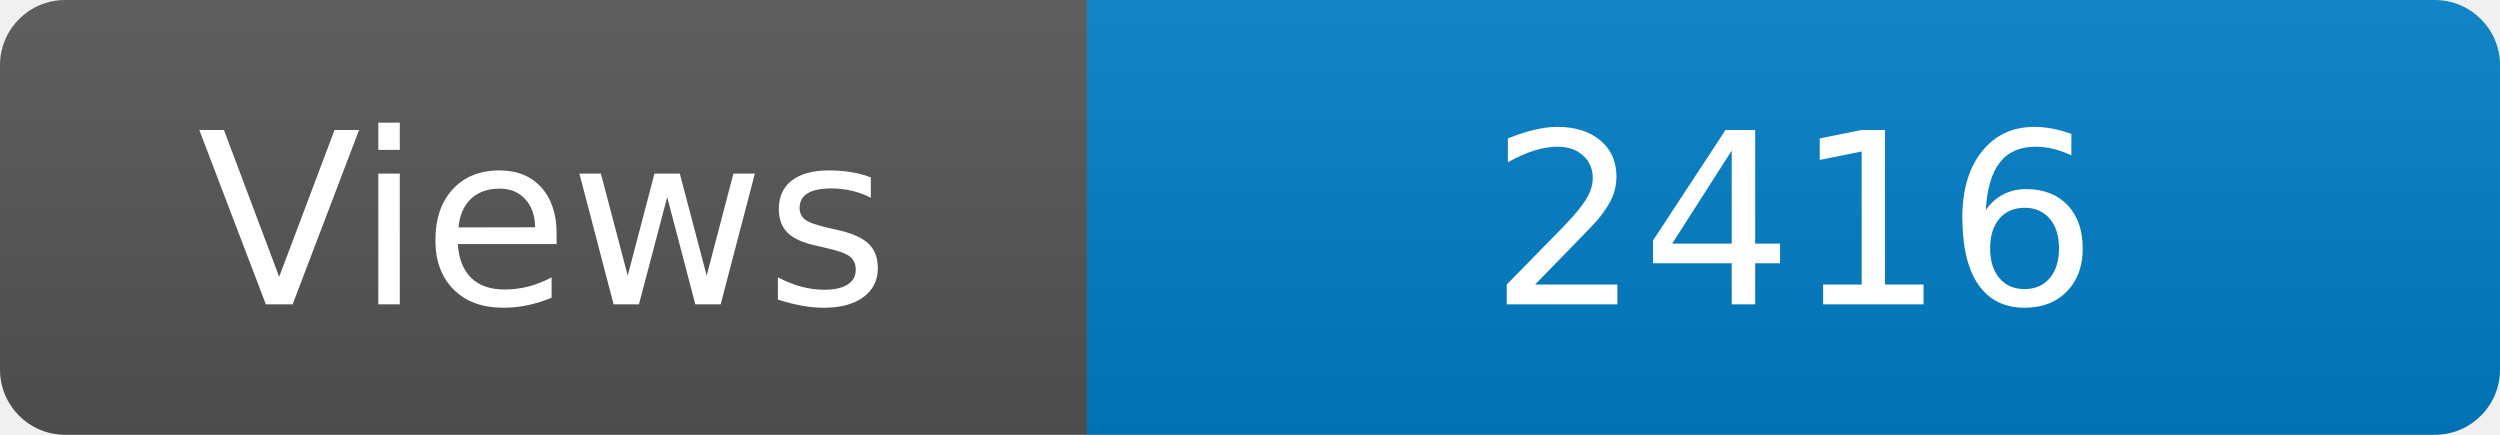
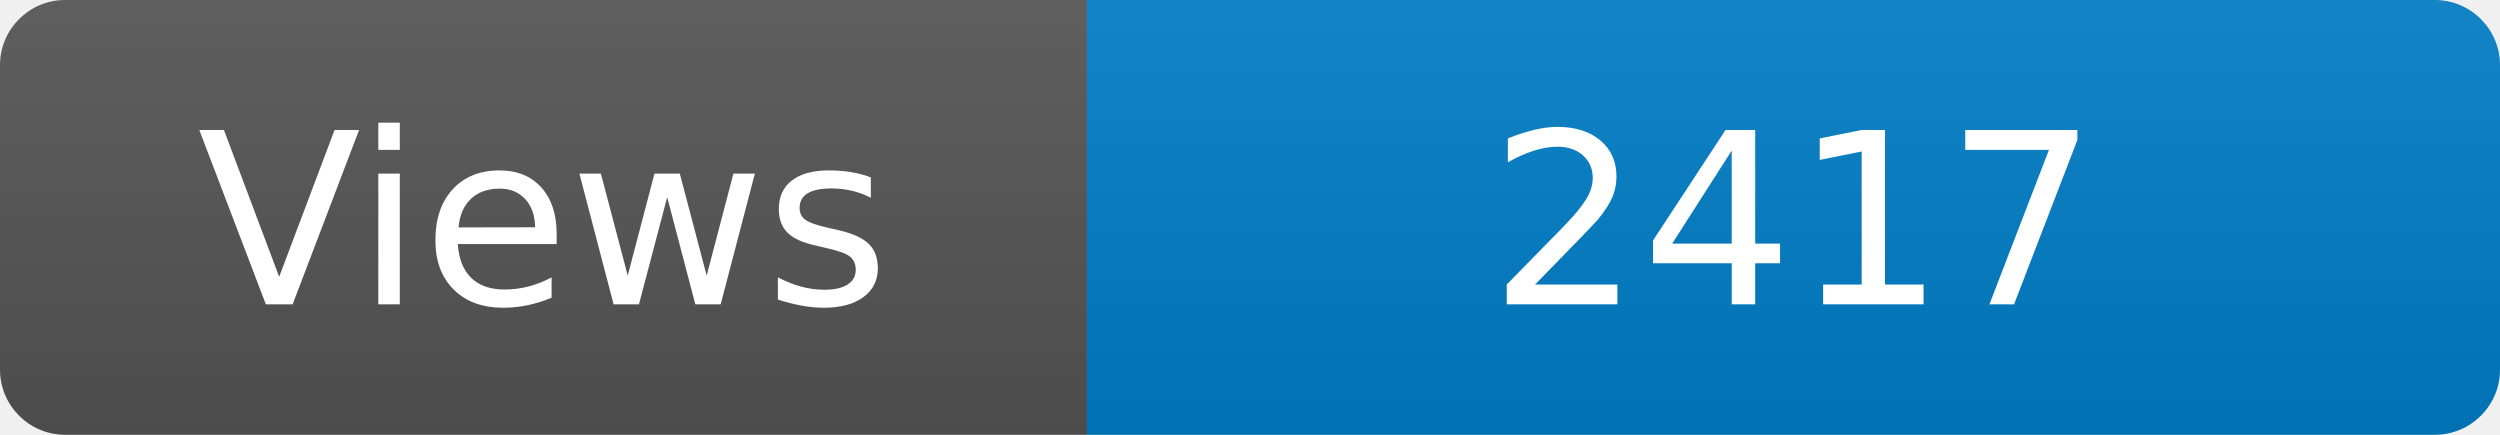
<svg xmlns="http://www.w3.org/2000/svg" width="115" height="20" role="img" aria-label="Maintained?: yes">
  <linearGradient id="s" x2="0" y2="100%">
    <stop offset="0" stop-color="#bbb" stop-opacity=".1" />
    <stop offset="1" stop-opacity=".1" />
  </linearGradient>
  <clipPath id="r">
    <rect width="115" height="20" rx="3" fill="#fff" />
  </clipPath>
  <g clip-path="url(#r)">
    <rect width="50" height="20" fill="#555" />
    <rect x="50" width="160" height="20" fill="#007ec6" />
    <rect width="115" height="20" fill="url(#s)" />
  </g>
  <g fill="#fff" text-anchor="middle" font-family="Verdana,Geneva,DejaVu Sans,sans-serif" font-size="110">
    <text x="250" y="140" transform="scale(.1)" fill="#fff">Views</text>
-     <text x="825" y="140" transform="scale(.1)" fill="#fff">2416</text>
+     <text x="825" y="140" transform="scale(.1)" fill="#fff">2417</text>
  </g>
</svg>
